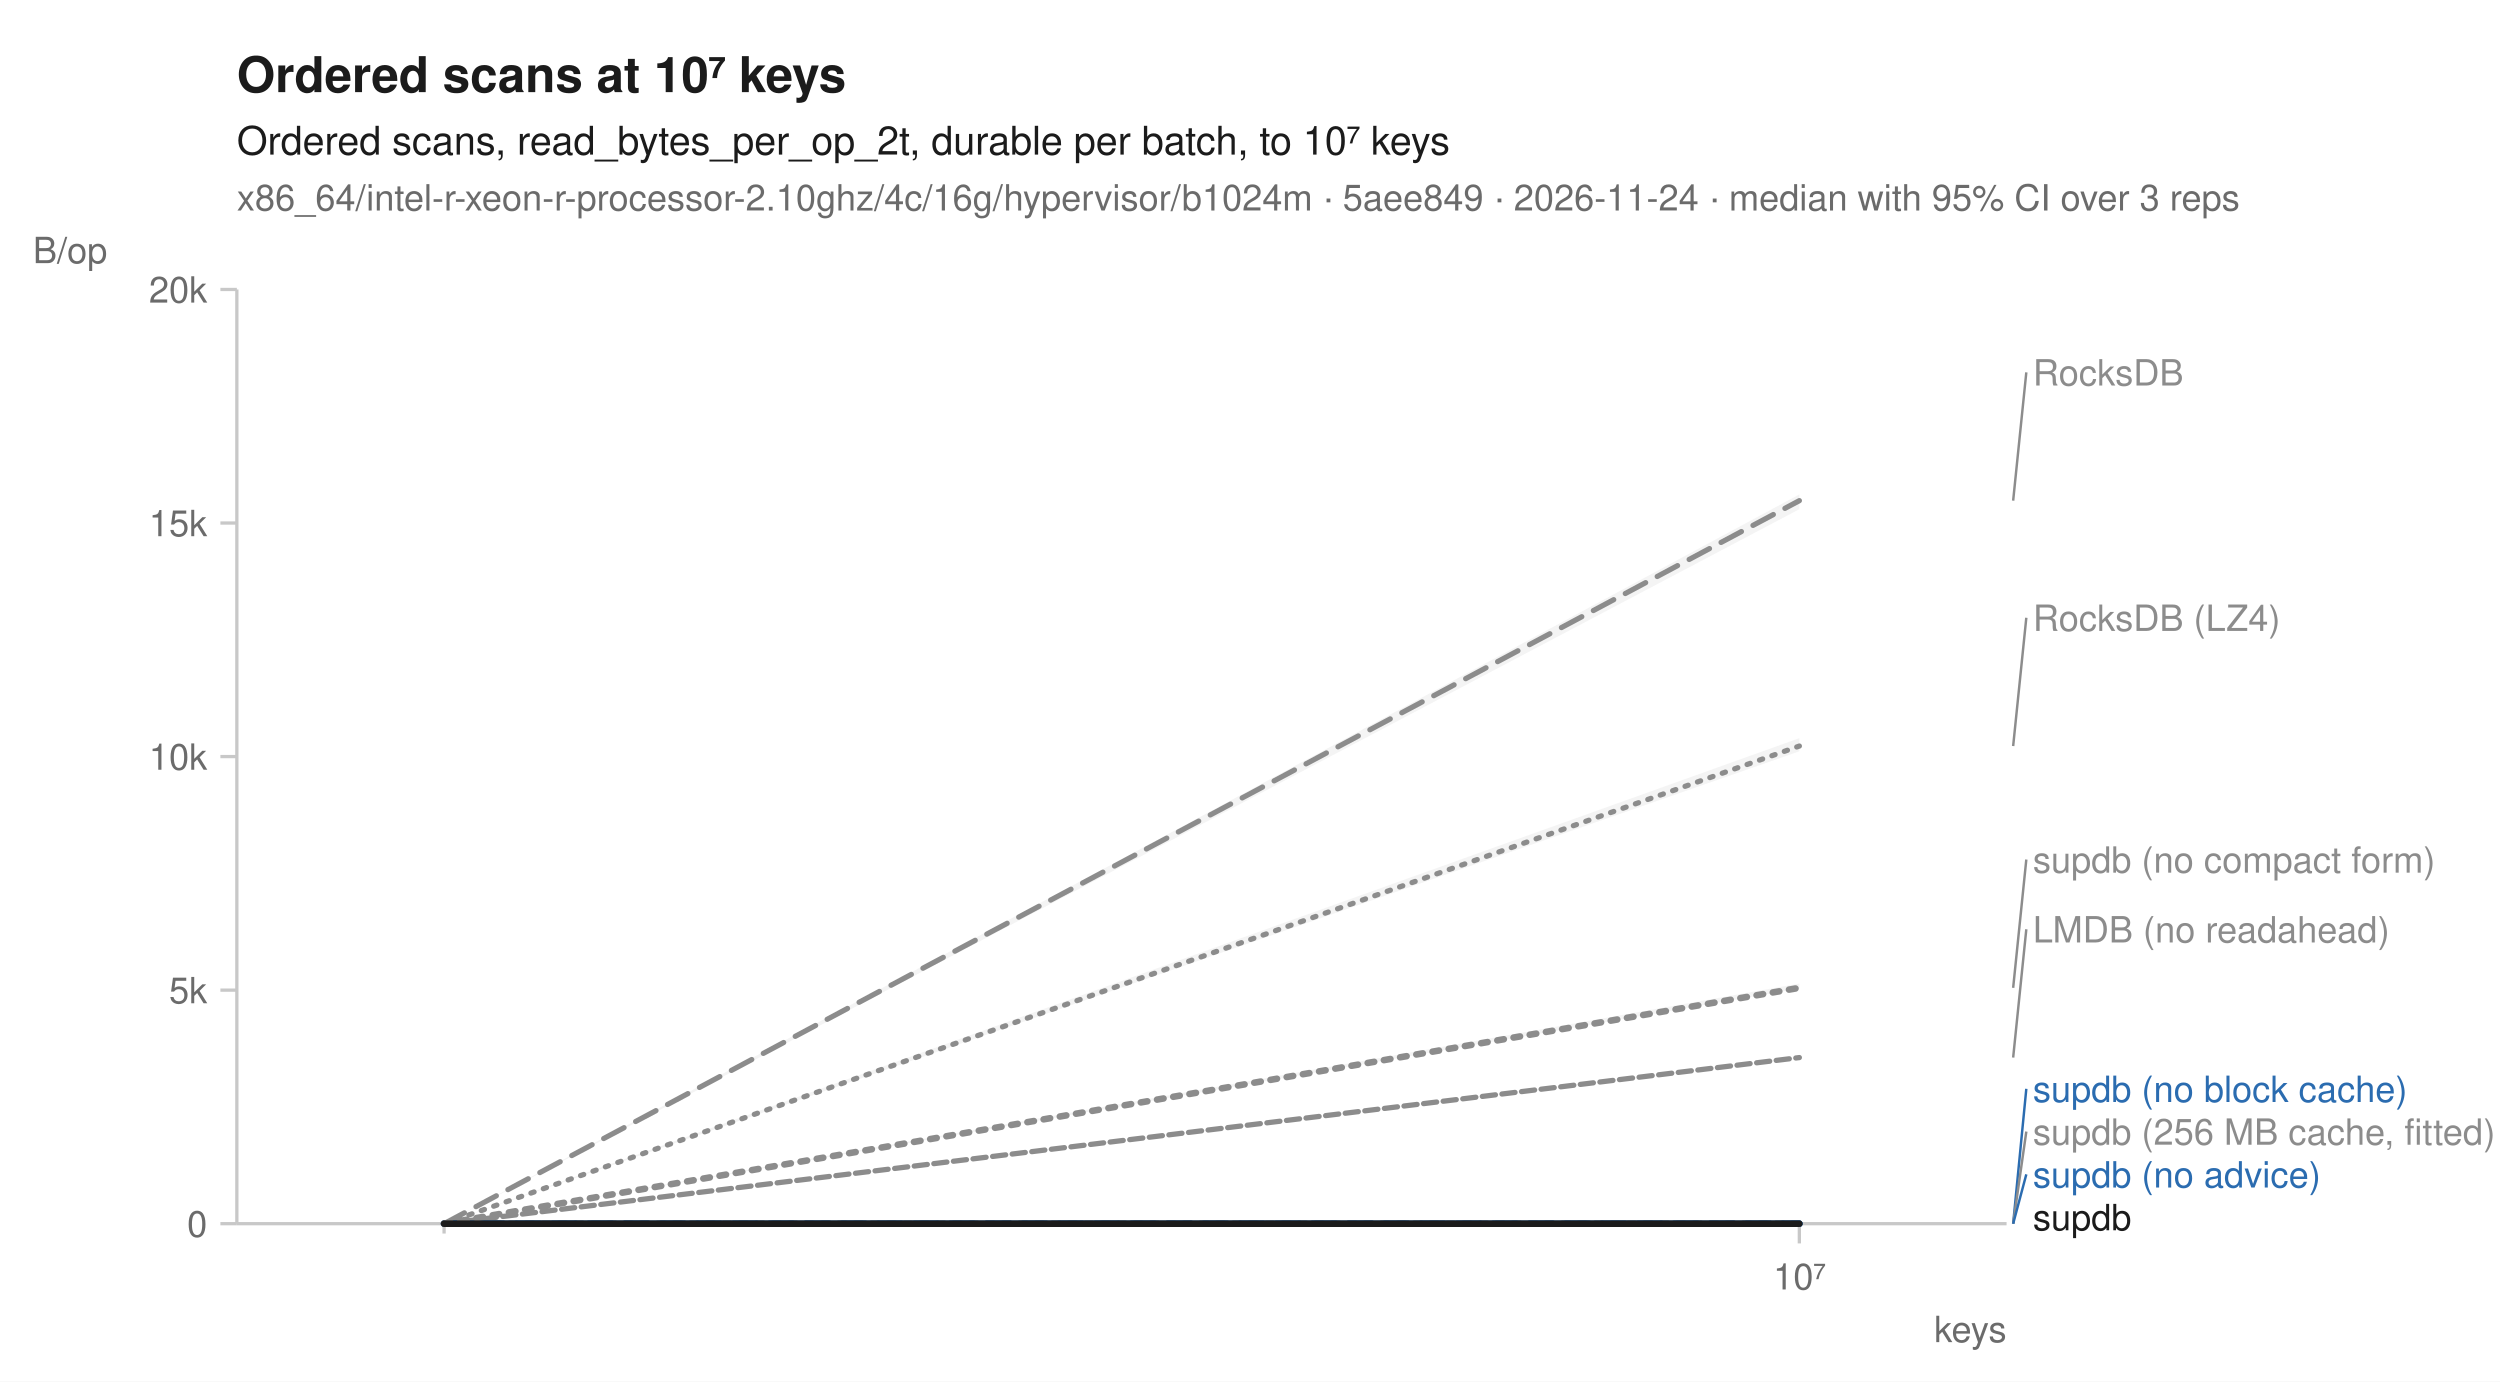
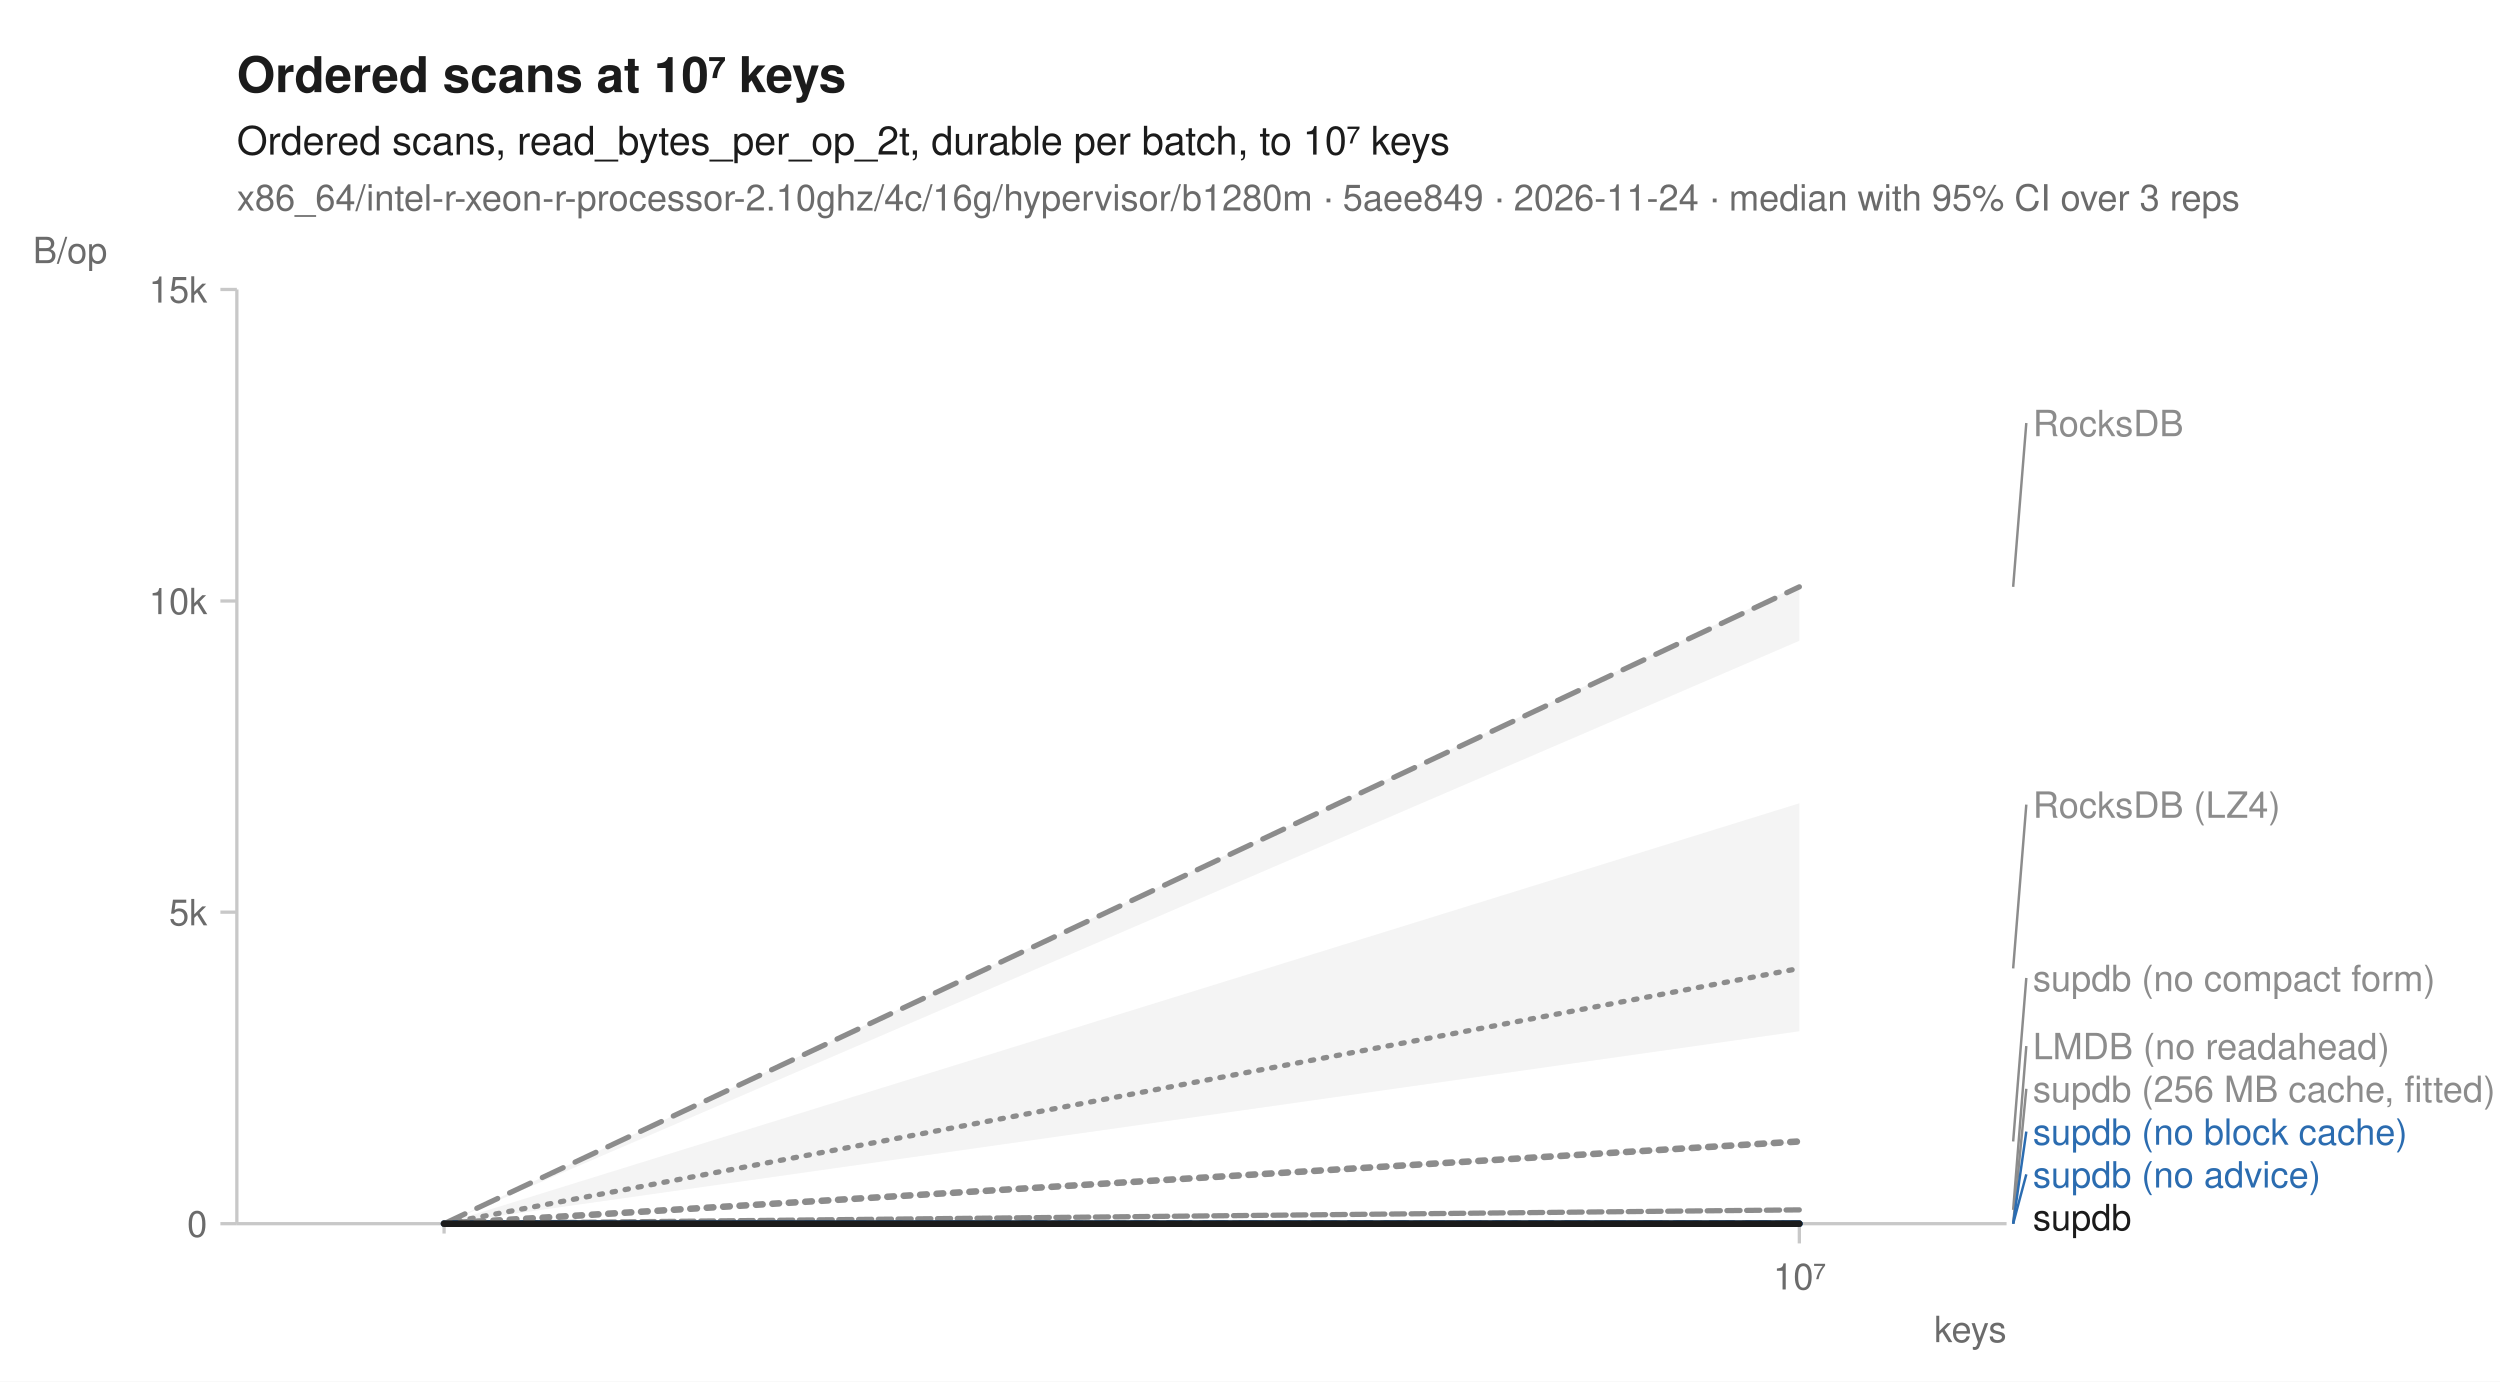
<svg xmlns="http://www.w3.org/2000/svg" width="760" height="420" viewBox="0 0 760 420" font-family="-apple-system, BlinkMacSystemFont, 'Segoe UI', Helvetica, Arial, sans-serif" fill="#1b1b1b">
  <rect width="760" height="420" fill="white" />
  <text x="72" y="28" font-size="15" font-weight="600">Ordered scans at 10⁷ keys</text>
  <text x="72" y="47" font-size="12">Ordered scans, read_bytes_per_op_2t, durable per batch, to 10⁷ keys</text>
-   <text x="72" y="64" font-size="11" fill="#6b6b6b">x86_64/intel-r-xeon-r-processor-2.10ghz/4c/16g/hypervisor/b1024m · 5aee849 · 2026-11-24 · median with 95% CI over 3 reps</text>
+   <text x="72" y="64" font-size="11" fill="#6b6b6b">x86_64/intel-r-xeon-r-processor-2.10ghz/4c/16g/hypervisor/b1280m · 5aee849 · 2026-11-24 · median with 95% CI over 3 reps</text>
  <line x1="72" y1="372" x2="610" y2="372" stroke="#c8c8c8" stroke-width="1" />
  <line x1="72" y1="88" x2="72" y2="372" stroke="#c8c8c8" stroke-width="1" />
  <line x1="135.0" y1="372" x2="135.0" y2="375" stroke="#c8c8c8" stroke-width="1" />
  <line x1="547.0" y1="372" x2="547.0" y2="378" stroke="#c8c8c8" stroke-width="1" />
  <text x="547.0" y="392" font-size="11" text-anchor="middle" fill="#6b6b6b">10⁷</text>
  <text x="610" y="408" font-size="11" text-anchor="end" fill="#6b6b6b">keys</text>
  <line x1="67" y1="372.0" x2="72" y2="372.0" stroke="#c8c8c8" stroke-width="1" />
  <text x="63" y="376.0" font-size="11" text-anchor="end" fill="#6b6b6b">0</text>
-   <line x1="67" y1="301.0" x2="72" y2="301.0" stroke="#c8c8c8" stroke-width="1" />
-   <text x="63" y="305.0" font-size="11" text-anchor="end" fill="#6b6b6b">5k</text>
-   <line x1="67" y1="230.0" x2="72" y2="230.0" stroke="#c8c8c8" stroke-width="1" />
-   <text x="63" y="234.0" font-size="11" text-anchor="end" fill="#6b6b6b">10k</text>
-   <line x1="67" y1="159.0" x2="72" y2="159.0" stroke="#c8c8c8" stroke-width="1" />
-   <text x="63" y="163.0" font-size="11" text-anchor="end" fill="#6b6b6b">15k</text>
+   <line x1="67" y1="277.3" x2="72" y2="277.3" stroke="#c8c8c8" stroke-width="1" />
+   <text x="63" y="281.3" font-size="11" text-anchor="end" fill="#6b6b6b">5k</text>
+   <line x1="67" y1="182.7" x2="72" y2="182.7" stroke="#c8c8c8" stroke-width="1" />
+   <text x="63" y="186.7" font-size="11" text-anchor="end" fill="#6b6b6b">10k</text>
  <line x1="67" y1="88.0" x2="72" y2="88.0" stroke="#c8c8c8" stroke-width="1" />
-   <text x="63" y="92.0" font-size="11" text-anchor="end" fill="#6b6b6b">20k</text>
+   <text x="63" y="92.0" font-size="11" text-anchor="end" fill="#6b6b6b">15k</text>
  <text x="10" y="80" font-size="11" text-anchor="start" fill="#6b6b6b">B/op</text>
-   <path d="M135.0,372.0 L547.0,224.4 L547.0,228.4 L135.0,372.0 Z" fill="#8c8c8c" fill-opacity="0.10" />
-   <path d="M135.0,372.0 L547.0,321.4 L547.0,321.5 L135.0,372.0 Z" fill="#8c8c8c" fill-opacity="0.10" />
+   <path d="M135.0,372.0 L547.0,244.2 L547.0,313.5 L135.0,372.0 Z" fill="#8c8c8c" fill-opacity="0.10" />
+   <path d="M135.0,372.0 L547.0,367.8 L547.0,367.8 L135.0,372.0 Z" fill="#8c8c8c" fill-opacity="0.10" />
  <path d="M135.0,372.0 L547.0,372.0 L547.0,372.0 L135.0,372.0 Z" fill="#8c8c8c" fill-opacity="0.10" />
-   <path d="M135.0,372.0 L547.0,150.3 L547.0,154.8 L135.0,372.0 Z" fill="#8c8c8c" fill-opacity="0.10" />
+   <path d="M135.0,372.0 L547.0,177.9 L547.0,194.8 L135.0,372.0 Z" fill="#8c8c8c" fill-opacity="0.10" />
  <path d="M135.0,372.0 L547.0,372.0 L547.0,372.0 L135.0,372.0 Z" fill="#2b6cb0" fill-opacity="0.10" />
  <path d="M135.0,372.0 L547.0,372.0 L547.0,372.0 L135.0,372.0 Z" fill="#2b6cb0" fill-opacity="0.10" />
-   <path d="M135.0,372.0 L547.0,299.0 L547.0,300.5 L135.0,372.0 Z" fill="#8c8c8c" fill-opacity="0.10" />
+   <path d="M135.0,372.0 L547.0,347.0 L547.0,347.5 L135.0,372.0 Z" fill="#8c8c8c" fill-opacity="0.10" />
  <path d="M135.0,372.0 L547.0,372.0 L547.0,372.0 L135.0,372.0 Z" fill="#1b1b1b" fill-opacity="0.10" />
-   <path d="M135.0,372.0 L547.0,226.8 " fill="none" stroke="#8c8c8c" stroke-width="1.6" stroke-linejoin="round" stroke-linecap="round" stroke-dasharray="1,3" />
-   <path d="M135.0,372.0 L547.0,321.5 " fill="none" stroke="#8c8c8c" stroke-width="1.6" stroke-linejoin="round" stroke-linecap="round" stroke-dasharray="4,2" />
+   <path d="M135.0,372.0 L547.0,294.4 " fill="none" stroke="#8c8c8c" stroke-width="1.6" stroke-linejoin="round" stroke-linecap="round" stroke-dasharray="1,3" />
+   <path d="M135.0,372.0 L547.0,367.8 " fill="none" stroke="#8c8c8c" stroke-width="1.6" stroke-linejoin="round" stroke-linecap="round" stroke-dasharray="4,2" />
  <path d="M135.0,372.0 L547.0,372.0 " fill="none" stroke="#8c8c8c" stroke-width="2" stroke-linejoin="round" stroke-linecap="round" stroke-dasharray="2,3" />
-   <path d="M135.0,372.0 L547.0,152.2 " fill="none" stroke="#8c8c8c" stroke-width="1.6" stroke-linejoin="round" stroke-linecap="round" stroke-dasharray="7,4" />
+   <path d="M135.0,372.0 L547.0,178.4 " fill="none" stroke="#8c8c8c" stroke-width="1.6" stroke-linejoin="round" stroke-linecap="round" stroke-dasharray="7,4" />
  <path d="M135.0,372.0 L547.0,372.0 " fill="none" stroke="#2b6cb0" stroke-width="2" stroke-linejoin="round" stroke-linecap="round" stroke-dasharray="7,4" />
  <path d="M135.0,372.0 L547.0,372.0 " fill="none" stroke="#2b6cb0" stroke-width="2" stroke-linejoin="round" stroke-linecap="round" />
-   <path d="M135.0,372.0 L547.0,300.3 " fill="none" stroke="#8c8c8c" stroke-width="2" stroke-linejoin="round" stroke-linecap="round" stroke-dasharray="2,3" />
+   <path d="M135.0,372.0 L547.0,347.0 " fill="none" stroke="#8c8c8c" stroke-width="2" stroke-linejoin="round" stroke-linecap="round" stroke-dasharray="2,3" />
  <path d="M135.0,372.0 L547.0,372.0 " fill="none" stroke="#1b1b1b" stroke-width="2" stroke-linejoin="round" stroke-linecap="round" />
-   <line x1="612.0" y1="152.2" x2="616.0" y2="113.2" stroke="#8c8c8c" stroke-width="0.75" />
-   <text x="618.0" y="117.2" font-size="11" fill="#8c8c8c">RocksDB</text>
-   <line x1="612.0" y1="226.8" x2="616.0" y2="187.8" stroke="#8c8c8c" stroke-width="0.75" />
-   <text x="618.0" y="191.8" font-size="11" fill="#8c8c8c">RocksDB (LZ4)</text>
-   <line x1="612.0" y1="300.3" x2="616.0" y2="261.3" stroke="#8c8c8c" stroke-width="0.75" />
-   <text x="618.0" y="265.3" font-size="11" fill="#8c8c8c">supdb (no compact form)</text>
-   <line x1="612.0" y1="321.5" x2="616.0" y2="282.5" stroke="#8c8c8c" stroke-width="0.75" />
-   <text x="618.0" y="286.5" font-size="11" fill="#8c8c8c">LMDB (no readahead)</text>
-   <line x1="612.0" y1="372.0" x2="616.0" y2="331.0" stroke="#2b6cb0" stroke-width="0.75" />
-   <text x="618.0" y="335.0" font-size="11" fill="#2b6cb0">supdb (no block cache)</text>
-   <line x1="612.0" y1="372.0" x2="616.0" y2="344.0" stroke="#8c8c8c" stroke-width="0.75" />
-   <text x="618.0" y="348.0" font-size="11" fill="#8c8c8c">supdb (256 MB cache, fitted)</text>
+   <line x1="612.0" y1="178.4" x2="616.0" y2="128.6" stroke="#8c8c8c" stroke-width="0.75" />
+   <text x="618.0" y="132.6" font-size="11" fill="#8c8c8c">RocksDB</text>
+   <line x1="612.0" y1="294.4" x2="616.0" y2="244.6" stroke="#8c8c8c" stroke-width="0.75" />
+   <text x="618.0" y="248.6" font-size="11" fill="#8c8c8c">RocksDB (LZ4)</text>
+   <line x1="612.0" y1="347.0" x2="616.0" y2="297.3" stroke="#8c8c8c" stroke-width="0.75" />
+   <text x="618.0" y="301.3" font-size="11" fill="#8c8c8c">supdb (no compact form)</text>
+   <line x1="612.0" y1="367.8" x2="616.0" y2="318.0" stroke="#8c8c8c" stroke-width="0.75" />
+   <text x="618.0" y="322.0" font-size="11" fill="#8c8c8c">LMDB (no readahead)</text>
+   <line x1="612.0" y1="372.0" x2="616.0" y2="331.0" stroke="#8c8c8c" stroke-width="0.75" />
+   <text x="618.0" y="335.0" font-size="11" fill="#8c8c8c">supdb (256 MB cache, fitted)</text>
+   <line x1="612.0" y1="372.0" x2="616.0" y2="344.0" stroke="#2b6cb0" stroke-width="0.75" />
+   <text x="618.0" y="348.0" font-size="11" fill="#2b6cb0">supdb (no block cache)</text>
  <line x1="612.0" y1="372.0" x2="616.0" y2="357.0" stroke="#2b6cb0" stroke-width="0.75" />
  <text x="618.0" y="361.0" font-size="11" fill="#2b6cb0">supdb (no advice)</text>
  <text x="618.0" y="374.0" font-size="11" fill="#1b1b1b">supdb</text>
</svg>
